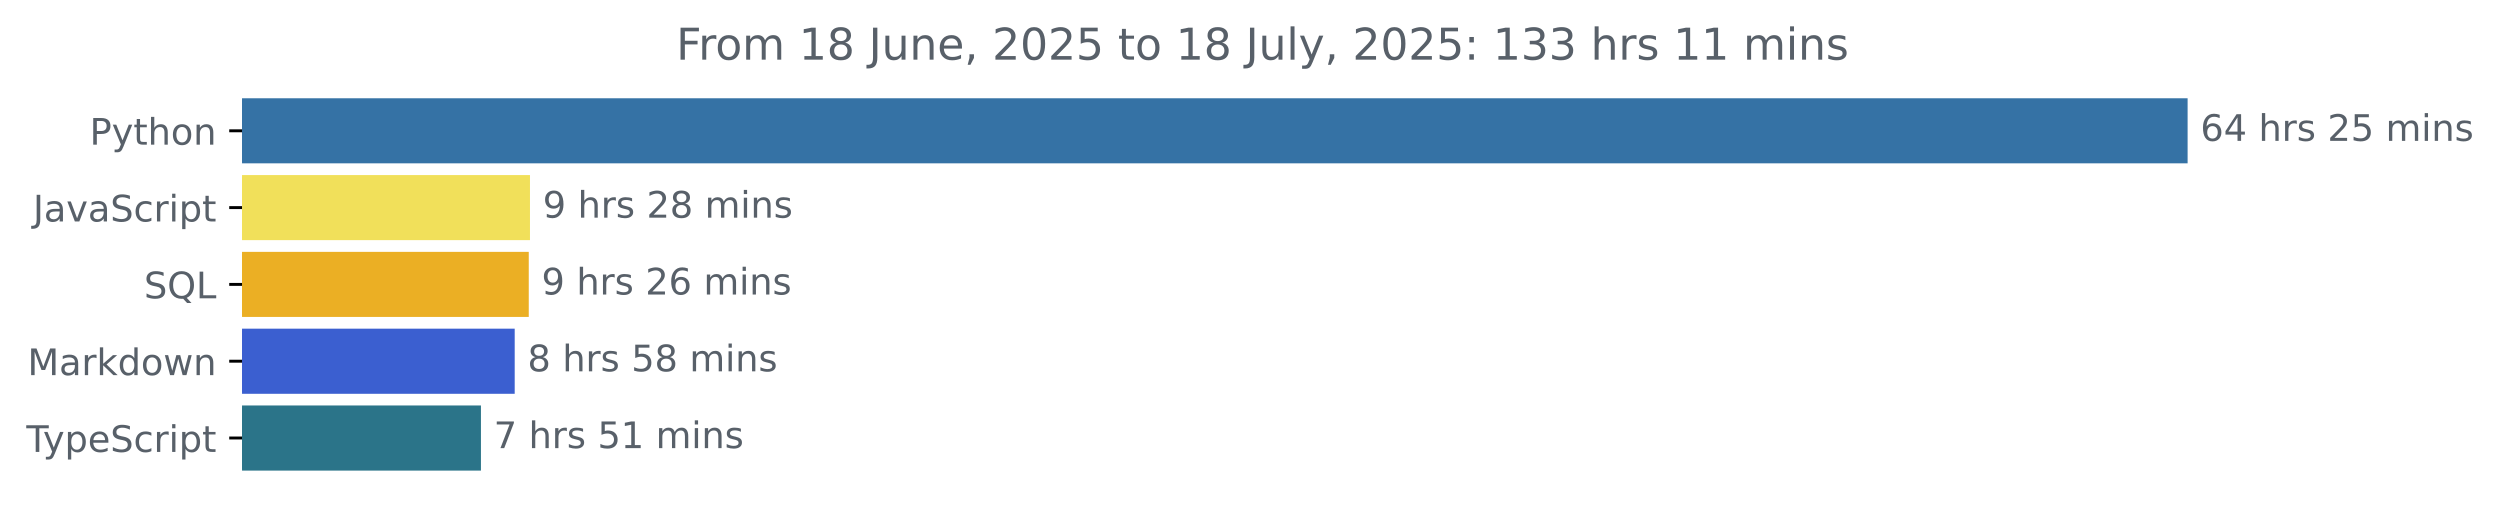
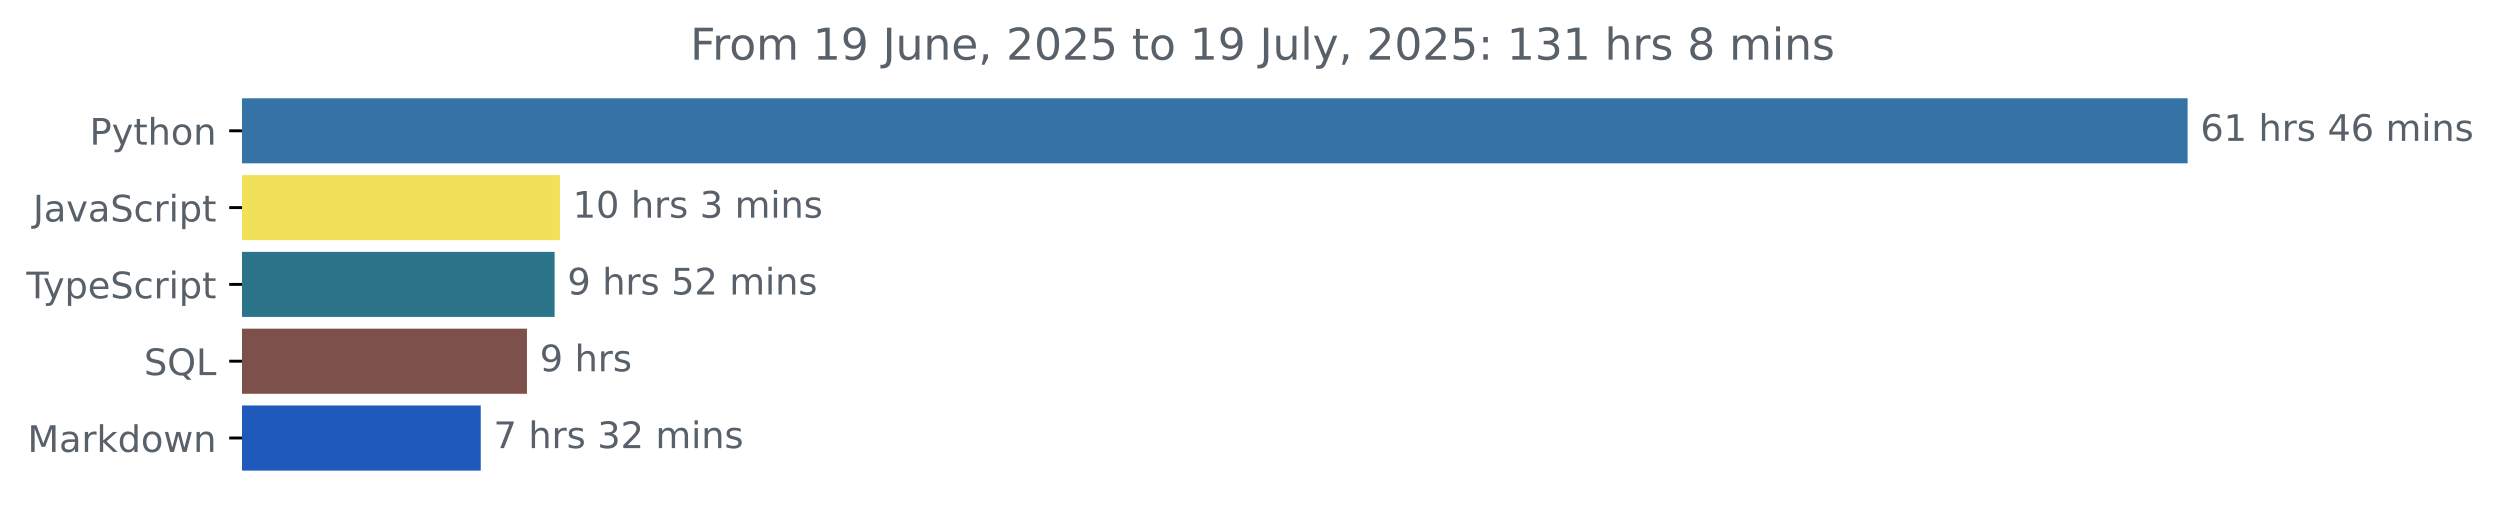
<svg xmlns="http://www.w3.org/2000/svg" xmlns:xlink="http://www.w3.org/1999/xlink" width="683.507pt" height="140.398pt" viewBox="0 0 683.507 140.398" version="1.1">
  <defs>
    <style type="text/css">*{stroke-linejoin: round; stroke-linecap: butt}</style>
  </defs>
  <g id="figure_1">
    <g id="patch_1">
      <path d="M -0 140.398  L 683.507 140.398  L 683.507 0  L -0 0  L -0 140.398  z " style="fill: none" />
    </g>
    <g id="axes_1">
      <g id="patch_2">
-         <path d="M 66.17 27.358  L 597.599 27.358  L 597.599 44.158  L 66.17 44.158  z " clip-path="url(#p6c3eb0f3ae)" style="fill: #3572a5; stroke: #3572a5; stroke-linejoin: miter" />
+         <path d="M 66.17 27.358  L 597.599 27.358  L 597.599 44.158  L 66.17 44.158  z " clip-path="url(#p358eca9484)" style="fill: #3572a5; stroke: #3572a5; stroke-linejoin: miter" />
      </g>
      <g id="patch_3">
-         <path d="M 66.17 48.358  L 144.396 48.358  L 144.396 65.158  L 66.17 65.158  z " clip-path="url(#p6c3eb0f3ae)" style="fill: #f1e05a; stroke: #f1e05a; stroke-linejoin: miter" />
+         <path d="M 66.17 48.358  L 152.598 48.358  L 152.598 65.158  L 66.17 65.158  z " clip-path="url(#p358eca9484)" style="fill: #f1e05a; stroke: #f1e05a; stroke-linejoin: miter" />
      </g>
      <g id="patch_4">
-         <path d="M 66.17 69.358  L 144.066 69.358  L 144.066 86.158  L 66.17 86.158  z " clip-path="url(#p6c3eb0f3ae)" style="fill: #ebaf24; stroke: #ebaf24; stroke-linejoin: miter" />
+         <path d="M 66.17 69.358  L 151.131 69.358  L 151.131 86.158  L 66.17 86.158  z " clip-path="url(#p358eca9484)" style="fill: #2b7489; stroke: #2b7489; stroke-linejoin: miter" />
      </g>
      <g id="patch_5">
-         <path d="M 66.17 90.358  L 140.221 90.358  L 140.221 107.158  L 66.17 107.158  z " clip-path="url(#p6c3eb0f3ae)" style="fill: #3b5fd0; stroke: #3b5fd0; stroke-linejoin: miter" />
+         <path d="M 66.17 90.358  L 143.572 90.358  L 143.572 107.158  L 66.17 107.158  z " clip-path="url(#p358eca9484)" style="fill: #7e504b; stroke: #7e504b; stroke-linejoin: miter" />
      </g>
      <g id="patch_6">
-         <path d="M 66.17 111.358  L 130.992 111.358  L 130.992 128.158  L 66.17 128.158  z " clip-path="url(#p6c3eb0f3ae)" style="fill: #2b7489; stroke: #2b7489; stroke-linejoin: miter" />
+         <path d="M 66.17 111.358  L 130.935 111.358  L 130.935 128.158  L 66.17 128.158  z " clip-path="url(#p358eca9484)" style="fill: #1e59bb; stroke: #1e59bb; stroke-linejoin: miter" />
      </g>
      <g id="matplotlib.axis_1" />
      <g id="matplotlib.axis_2">
        <g id="ytick_1">
          <g id="line2d_1">
            <defs>
-               <path id="mc2d91de0fe" d="M 0 0  L -3.5 0  " style="stroke: #000000; stroke-width: 0.8" />
+               <path id="md7e60998ee" d="M 0 0  L -3.5 0  " style="stroke: #000000; stroke-width: 0.8" />
            </defs>
            <g>
-               <use xlink:href="#mc2d91de0fe" x="66.17" y="35.758" style="stroke: #000000; stroke-width: 0.8" />
+               <use xlink:href="#md7e60998ee" x="66.17" y="35.758" style="stroke: #000000; stroke-width: 0.8" />
            </g>
          </g>
          <g id="text_1">
            <g style="fill: #586069" transform="translate(24.50781 39.55734) scale(0.1 -0.1)">
              <defs>
                <path id="DejaVuSans-50" d="M 1259 4147  L 1259 2394  L 2053 2394  Q 2494 2394 2734 2622  Q 2975 2850 2975 3272  Q 2975 3691 2734 3919  Q 2494 4147 2053 4147  L 1259 4147  z M 628 4666  L 2053 4666  Q 2838 4666 3239 4311  Q 3641 3956 3641 3272  Q 3641 2581 3239 2228  Q 2838 1875 2053 1875  L 1259 1875  L 1259 0  L 628 0  L 628 4666  z " transform="scale(0.015625)" />
                <path id="DejaVuSans-79" d="M 2059 -325  Q 1816 -950 1584 -1140  Q 1353 -1331 966 -1331  L 506 -1331  L 506 -850  L 844 -850  Q 1081 -850 1212 -737  Q 1344 -625 1503 -206  L 1606 56  L 191 3500  L 800 3500  L 1894 763  L 2988 3500  L 3597 3500  L 2059 -325  z " transform="scale(0.015625)" />
                <path id="DejaVuSans-74" d="M 1172 4494  L 1172 3500  L 2356 3500  L 2356 3053  L 1172 3053  L 1172 1153  Q 1172 725 1289 603  Q 1406 481 1766 481  L 2356 481  L 2356 0  L 1766 0  Q 1100 0 847 248  Q 594 497 594 1153  L 594 3053  L 172 3053  L 172 3500  L 594 3500  L 594 4494  L 1172 4494  z " transform="scale(0.015625)" />
                <path id="DejaVuSans-68" d="M 3513 2113  L 3513 0  L 2938 0  L 2938 2094  Q 2938 2591 2744 2837  Q 2550 3084 2163 3084  Q 1697 3084 1428 2787  Q 1159 2491 1159 1978  L 1159 0  L 581 0  L 581 4863  L 1159 4863  L 1159 2956  Q 1366 3272 1645 3428  Q 1925 3584 2291 3584  Q 2894 3584 3203 3211  Q 3513 2838 3513 2113  z " transform="scale(0.015625)" />
                <path id="DejaVuSans-6f" d="M 1959 3097  Q 1497 3097 1228 2736  Q 959 2375 959 1747  Q 959 1119 1226 758  Q 1494 397 1959 397  Q 2419 397 2687 759  Q 2956 1122 2956 1747  Q 2956 2369 2687 2733  Q 2419 3097 1959 3097  z M 1959 3584  Q 2709 3584 3137 3096  Q 3566 2609 3566 1747  Q 3566 888 3137 398  Q 2709 -91 1959 -91  Q 1206 -91 779 398  Q 353 888 353 1747  Q 353 2609 779 3096  Q 1206 3584 1959 3584  z " transform="scale(0.015625)" />
                <path id="DejaVuSans-6e" d="M 3513 2113  L 3513 0  L 2938 0  L 2938 2094  Q 2938 2591 2744 2837  Q 2550 3084 2163 3084  Q 1697 3084 1428 2787  Q 1159 2491 1159 1978  L 1159 0  L 581 0  L 581 3500  L 1159 3500  L 1159 2956  Q 1366 3272 1645 3428  Q 1925 3584 2291 3584  Q 2894 3584 3203 3211  Q 3513 2838 3513 2113  z " transform="scale(0.015625)" />
              </defs>
              <use xlink:href="#DejaVuSans-50" />
              <use xlink:href="#DejaVuSans-79" x="60.303" />
              <use xlink:href="#DejaVuSans-74" x="119.482" />
              <use xlink:href="#DejaVuSans-68" x="158.691" />
              <use xlink:href="#DejaVuSans-6f" x="222.07" />
              <use xlink:href="#DejaVuSans-6e" x="283.252" />
            </g>
          </g>
        </g>
        <g id="ytick_2">
          <g id="line2d_2">
            <g>
-               <use xlink:href="#mc2d91de0fe" x="66.17" y="56.758" style="stroke: #000000; stroke-width: 0.8" />
+               <use xlink:href="#md7e60998ee" x="66.17" y="56.758" style="stroke: #000000; stroke-width: 0.8" />
            </g>
          </g>
          <g id="text_2">
            <g style="fill: #586069" transform="translate(9.040625 60.55734) scale(0.1 -0.1)">
              <defs>
                <path id="DejaVuSans-4a" d="M 628 4666  L 1259 4666  L 1259 325  Q 1259 -519 939 -900  Q 619 -1281 -91 -1281  L -331 -1281  L -331 -750  L -134 -750  Q 284 -750 456 -515  Q 628 -281 628 325  L 628 4666  z " transform="scale(0.015625)" />
                <path id="DejaVuSans-61" d="M 2194 1759  Q 1497 1759 1228 1600  Q 959 1441 959 1056  Q 959 750 1161 570  Q 1363 391 1709 391  Q 2188 391 2477 730  Q 2766 1069 2766 1631  L 2766 1759  L 2194 1759  z M 3341 1997  L 3341 0  L 2766 0  L 2766 531  Q 2569 213 2275 61  Q 1981 -91 1556 -91  Q 1019 -91 701 211  Q 384 513 384 1019  Q 384 1609 779 1909  Q 1175 2209 1959 2209  L 2766 2209  L 2766 2266  Q 2766 2663 2505 2880  Q 2244 3097 1772 3097  Q 1472 3097 1187 3025  Q 903 2953 641 2809  L 641 3341  Q 956 3463 1253 3523  Q 1550 3584 1831 3584  Q 2591 3584 2966 3190  Q 3341 2797 3341 1997  z " transform="scale(0.015625)" />
                <path id="DejaVuSans-76" d="M 191 3500  L 800 3500  L 1894 563  L 2988 3500  L 3597 3500  L 2284 0  L 1503 0  L 191 3500  z " transform="scale(0.015625)" />
                <path id="DejaVuSans-53" d="M 3425 4513  L 3425 3897  Q 3066 4069 2747 4153  Q 2428 4238 2131 4238  Q 1616 4238 1336 4038  Q 1056 3838 1056 3469  Q 1056 3159 1242 3001  Q 1428 2844 1947 2747  L 2328 2669  Q 3034 2534 3370 2195  Q 3706 1856 3706 1288  Q 3706 609 3251 259  Q 2797 -91 1919 -91  Q 1588 -91 1214 -16  Q 841 59 441 206  L 441 856  Q 825 641 1194 531  Q 1563 422 1919 422  Q 2459 422 2753 634  Q 3047 847 3047 1241  Q 3047 1584 2836 1778  Q 2625 1972 2144 2069  L 1759 2144  Q 1053 2284 737 2584  Q 422 2884 422 3419  Q 422 4038 858 4394  Q 1294 4750 2059 4750  Q 2388 4750 2728 4690  Q 3069 4631 3425 4513  z " transform="scale(0.015625)" />
                <path id="DejaVuSans-63" d="M 3122 3366  L 3122 2828  Q 2878 2963 2633 3030  Q 2388 3097 2138 3097  Q 1578 3097 1268 2742  Q 959 2388 959 1747  Q 959 1106 1268 751  Q 1578 397 2138 397  Q 2388 397 2633 464  Q 2878 531 3122 666  L 3122 134  Q 2881 22 2623 -34  Q 2366 -91 2075 -91  Q 1284 -91 818 406  Q 353 903 353 1747  Q 353 2603 823 3093  Q 1294 3584 2113 3584  Q 2378 3584 2631 3529  Q 2884 3475 3122 3366  z " transform="scale(0.015625)" />
                <path id="DejaVuSans-72" d="M 2631 2963  Q 2534 3019 2420 3045  Q 2306 3072 2169 3072  Q 1681 3072 1420 2755  Q 1159 2438 1159 1844  L 1159 0  L 581 0  L 581 3500  L 1159 3500  L 1159 2956  Q 1341 3275 1631 3429  Q 1922 3584 2338 3584  Q 2397 3584 2469 3576  Q 2541 3569 2628 3553  L 2631 2963  z " transform="scale(0.015625)" />
                <path id="DejaVuSans-69" d="M 603 3500  L 1178 3500  L 1178 0  L 603 0  L 603 3500  z M 603 4863  L 1178 4863  L 1178 4134  L 603 4134  L 603 4863  z " transform="scale(0.015625)" />
                <path id="DejaVuSans-70" d="M 1159 525  L 1159 -1331  L 581 -1331  L 581 3500  L 1159 3500  L 1159 2969  Q 1341 3281 1617 3432  Q 1894 3584 2278 3584  Q 2916 3584 3314 3078  Q 3713 2572 3713 1747  Q 3713 922 3314 415  Q 2916 -91 2278 -91  Q 1894 -91 1617 61  Q 1341 213 1159 525  z M 3116 1747  Q 3116 2381 2855 2742  Q 2594 3103 2138 3103  Q 1681 3103 1420 2742  Q 1159 2381 1159 1747  Q 1159 1113 1420 752  Q 1681 391 2138 391  Q 2594 391 2855 752  Q 3116 1113 3116 1747  z " transform="scale(0.015625)" />
              </defs>
              <use xlink:href="#DejaVuSans-4a" />
              <use xlink:href="#DejaVuSans-61" x="29.492" />
              <use xlink:href="#DejaVuSans-76" x="90.771" />
              <use xlink:href="#DejaVuSans-61" x="149.951" />
              <use xlink:href="#DejaVuSans-53" x="211.23" />
              <use xlink:href="#DejaVuSans-63" x="274.707" />
              <use xlink:href="#DejaVuSans-72" x="329.688" />
              <use xlink:href="#DejaVuSans-69" x="370.801" />
              <use xlink:href="#DejaVuSans-70" x="398.584" />
              <use xlink:href="#DejaVuSans-74" x="462.061" />
            </g>
          </g>
        </g>
        <g id="ytick_3">
          <g id="line2d_3">
            <g>
-               <use xlink:href="#mc2d91de0fe" x="66.17" y="77.758" style="stroke: #000000; stroke-width: 0.8" />
+               <use xlink:href="#md7e60998ee" x="66.17" y="77.758" style="stroke: #000000; stroke-width: 0.8" />
            </g>
          </g>
          <g id="text_3">
-             <g style="fill: #586069" transform="translate(39.37812 81.55734) scale(0.1 -0.1)">
-               <defs>
-                 <path id="DejaVuSans-51" d="M 2522 4238  Q 1834 4238 1429 3725  Q 1025 3213 1025 2328  Q 1025 1447 1429 934  Q 1834 422 2522 422  Q 3209 422 3611 934  Q 4013 1447 4013 2328  Q 4013 3213 3611 3725  Q 3209 4238 2522 4238  z M 3406 84  L 4238 -825  L 3475 -825  L 2784 -78  Q 2681 -84 2626 -87  Q 2572 -91 2522 -91  Q 1538 -91 948 567  Q 359 1225 359 2328  Q 359 3434 948 4092  Q 1538 4750 2522 4750  Q 3503 4750 4090 4092  Q 4678 3434 4678 2328  Q 4678 1516 4351 937  Q 4025 359 3406 84  z " transform="scale(0.015625)" />
-                 <path id="DejaVuSans-4c" d="M 628 4666  L 1259 4666  L 1259 531  L 3531 531  L 3531 0  L 628 0  L 628 4666  z " transform="scale(0.015625)" />
-               </defs>
-               <use xlink:href="#DejaVuSans-53" />
-               <use xlink:href="#DejaVuSans-51" x="63.477" />
-               <use xlink:href="#DejaVuSans-4c" x="142.188" />
-             </g>
-           </g>
-         </g>
-         <g id="ytick_4">
-           <g id="line2d_4">
-             <g>
-               <use xlink:href="#mc2d91de0fe" x="66.17" y="98.758" style="stroke: #000000; stroke-width: 0.8" />
-             </g>
-           </g>
-           <g id="text_4">
-             <g style="fill: #586069" transform="translate(7.529688 102.5573) scale(0.1 -0.1)">
-               <defs>
-                 <path id="DejaVuSans-4d" d="M 628 4666  L 1569 4666  L 2759 1491  L 3956 4666  L 4897 4666  L 4897 0  L 4281 0  L 4281 4097  L 3078 897  L 2444 897  L 1241 4097  L 1241 0  L 628 0  L 628 4666  z " transform="scale(0.015625)" />
-                 <path id="DejaVuSans-6b" d="M 581 4863  L 1159 4863  L 1159 1991  L 2875 3500  L 3609 3500  L 1753 1863  L 3688 0  L 2938 0  L 1159 1709  L 1159 0  L 581 0  L 581 4863  z " transform="scale(0.015625)" />
-                 <path id="DejaVuSans-64" d="M 2906 2969  L 2906 4863  L 3481 4863  L 3481 0  L 2906 0  L 2906 525  Q 2725 213 2448 61  Q 2172 -91 1784 -91  Q 1150 -91 751 415  Q 353 922 353 1747  Q 353 2572 751 3078  Q 1150 3584 1784 3584  Q 2172 3584 2448 3432  Q 2725 3281 2906 2969  z M 947 1747  Q 947 1113 1208 752  Q 1469 391 1925 391  Q 2381 391 2643 752  Q 2906 1113 2906 1747  Q 2906 2381 2643 2742  Q 2381 3103 1925 3103  Q 1469 3103 1208 2742  Q 947 2381 947 1747  z " transform="scale(0.015625)" />
-                 <path id="DejaVuSans-77" d="M 269 3500  L 844 3500  L 1563 769  L 2278 3500  L 2956 3500  L 3675 769  L 4391 3500  L 4966 3500  L 4050 0  L 3372 0  L 2619 2869  L 1863 0  L 1184 0  L 269 3500  z " transform="scale(0.015625)" />
-               </defs>
-               <use xlink:href="#DejaVuSans-4d" />
-               <use xlink:href="#DejaVuSans-61" x="86.279" />
-               <use xlink:href="#DejaVuSans-72" x="147.559" />
-               <use xlink:href="#DejaVuSans-6b" x="188.672" />
-               <use xlink:href="#DejaVuSans-64" x="246.582" />
-               <use xlink:href="#DejaVuSans-6f" x="310.059" />
-               <use xlink:href="#DejaVuSans-77" x="371.24" />
-               <use xlink:href="#DejaVuSans-6e" x="453.027" />
-             </g>
-           </g>
-         </g>
-         <g id="ytick_5">
-           <g id="line2d_5">
-             <g>
-               <use xlink:href="#mc2d91de0fe" x="66.17" y="119.758" style="stroke: #000000; stroke-width: 0.8" />
-             </g>
-           </g>
-           <g id="text_5">
-             <g style="fill: #586069" transform="translate(7.2 123.5573) scale(0.1 -0.1)">
+             <g style="fill: #586069" transform="translate(7.2 81.55734) scale(0.1 -0.1)">
              <defs>
                <path id="DejaVuSans-54" d="M -19 4666  L 3928 4666  L 3928 4134  L 2272 4134  L 2272 0  L 1638 0  L 1638 4134  L -19 4134  L -19 4666  z " transform="scale(0.015625)" />
                <path id="DejaVuSans-65" d="M 3597 1894  L 3597 1613  L 953 1613  Q 991 1019 1311 708  Q 1631 397 2203 397  Q 2534 397 2845 478  Q 3156 559 3463 722  L 3463 178  Q 3153 47 2828 -22  Q 2503 -91 2169 -91  Q 1331 -91 842 396  Q 353 884 353 1716  Q 353 2575 817 3079  Q 1281 3584 2069 3584  Q 2775 3584 3186 3129  Q 3597 2675 3597 1894  z M 3022 2063  Q 3016 2534 2758 2815  Q 2500 3097 2075 3097  Q 1594 3097 1305 2825  Q 1016 2553 972 2059  L 3022 2063  z " transform="scale(0.015625)" />
              </defs>
              <use xlink:href="#DejaVuSans-54" />
              <use xlink:href="#DejaVuSans-79" x="45.459" />
              <use xlink:href="#DejaVuSans-70" x="104.639" />
              <use xlink:href="#DejaVuSans-65" x="168.115" />
              <use xlink:href="#DejaVuSans-53" x="229.639" />
              <use xlink:href="#DejaVuSans-63" x="293.115" />
              <use xlink:href="#DejaVuSans-72" x="348.096" />
              <use xlink:href="#DejaVuSans-69" x="389.209" />
              <use xlink:href="#DejaVuSans-70" x="416.992" />
              <use xlink:href="#DejaVuSans-74" x="480.469" />
            </g>
          </g>
        </g>
+         <g id="ytick_4">
+           <g id="line2d_4">
+             <g>
+               <use xlink:href="#md7e60998ee" x="66.17" y="98.758" style="stroke: #000000; stroke-width: 0.8" />
+             </g>
+           </g>
+           <g id="text_4">
+             <g style="fill: #586069" transform="translate(39.37812 102.5573) scale(0.1 -0.1)">
+               <defs>
+                 <path id="DejaVuSans-51" d="M 2522 4238  Q 1834 4238 1429 3725  Q 1025 3213 1025 2328  Q 1025 1447 1429 934  Q 1834 422 2522 422  Q 3209 422 3611 934  Q 4013 1447 4013 2328  Q 4013 3213 3611 3725  Q 3209 4238 2522 4238  z M 3406 84  L 4238 -825  L 3475 -825  L 2784 -78  Q 2681 -84 2626 -87  Q 2572 -91 2522 -91  Q 1538 -91 948 567  Q 359 1225 359 2328  Q 359 3434 948 4092  Q 1538 4750 2522 4750  Q 3503 4750 4090 4092  Q 4678 3434 4678 2328  Q 4678 1516 4351 937  Q 4025 359 3406 84  z " transform="scale(0.015625)" />
+                 <path id="DejaVuSans-4c" d="M 628 4666  L 1259 4666  L 1259 531  L 3531 531  L 3531 0  L 628 0  L 628 4666  z " transform="scale(0.015625)" />
+               </defs>
+               <use xlink:href="#DejaVuSans-53" />
+               <use xlink:href="#DejaVuSans-51" x="63.477" />
+               <use xlink:href="#DejaVuSans-4c" x="142.188" />
+             </g>
+           </g>
+         </g>
+         <g id="ytick_5">
+           <g id="line2d_5">
+             <g>
+               <use xlink:href="#md7e60998ee" x="66.17" y="119.758" style="stroke: #000000; stroke-width: 0.8" />
+             </g>
+           </g>
+           <g id="text_5">
+             <g style="fill: #586069" transform="translate(7.529688 123.5573) scale(0.1 -0.1)">
+               <defs>
+                 <path id="DejaVuSans-4d" d="M 628 4666  L 1569 4666  L 2759 1491  L 3956 4666  L 4897 4666  L 4897 0  L 4281 0  L 4281 4097  L 3078 897  L 2444 897  L 1241 4097  L 1241 0  L 628 0  L 628 4666  z " transform="scale(0.015625)" />
+                 <path id="DejaVuSans-6b" d="M 581 4863  L 1159 4863  L 1159 1991  L 2875 3500  L 3609 3500  L 1753 1863  L 3688 0  L 2938 0  L 1159 1709  L 1159 0  L 581 0  L 581 4863  z " transform="scale(0.015625)" />
+                 <path id="DejaVuSans-64" d="M 2906 2969  L 2906 4863  L 3481 4863  L 3481 0  L 2906 0  L 2906 525  Q 2725 213 2448 61  Q 2172 -91 1784 -91  Q 1150 -91 751 415  Q 353 922 353 1747  Q 353 2572 751 3078  Q 1150 3584 1784 3584  Q 2172 3584 2448 3432  Q 2725 3281 2906 2969  z M 947 1747  Q 947 1113 1208 752  Q 1469 391 1925 391  Q 2381 391 2643 752  Q 2906 1113 2906 1747  Q 2906 2381 2643 2742  Q 2381 3103 1925 3103  Q 1469 3103 1208 2742  Q 947 2381 947 1747  z " transform="scale(0.015625)" />
+                 <path id="DejaVuSans-77" d="M 269 3500  L 844 3500  L 1563 769  L 2278 3500  L 2956 3500  L 3675 769  L 4391 3500  L 4966 3500  L 4050 0  L 3372 0  L 2619 2869  L 1863 0  L 1184 0  L 269 3500  z " transform="scale(0.015625)" />
+               </defs>
+               <use xlink:href="#DejaVuSans-4d" />
+               <use xlink:href="#DejaVuSans-61" x="86.279" />
+               <use xlink:href="#DejaVuSans-72" x="147.559" />
+               <use xlink:href="#DejaVuSans-6b" x="188.672" />
+               <use xlink:href="#DejaVuSans-64" x="246.582" />
+               <use xlink:href="#DejaVuSans-6f" x="310.059" />
+               <use xlink:href="#DejaVuSans-77" x="371.24" />
+               <use xlink:href="#DejaVuSans-6e" x="453.027" />
+             </g>
+           </g>
+         </g>
      </g>
      <g id="text_6">
        <g style="fill: #586069" transform="translate(601.5989 38.5175) scale(0.1 -0.1)">
          <defs>
            <path id="DejaVuSans-36" d="M 2113 2584  Q 1688 2584 1439 2293  Q 1191 2003 1191 1497  Q 1191 994 1439 701  Q 1688 409 2113 409  Q 2538 409 2786 701  Q 3034 994 3034 1497  Q 3034 2003 2786 2293  Q 2538 2584 2113 2584  z M 3366 4563  L 3366 3988  Q 3128 4100 2886 4159  Q 2644 4219 2406 4219  Q 1781 4219 1451 3797  Q 1122 3375 1075 2522  Q 1259 2794 1537 2939  Q 1816 3084 2150 3084  Q 2853 3084 3261 2657  Q 3669 2231 3669 1497  Q 3669 778 3244 343  Q 2819 -91 2113 -91  Q 1303 -91 875 529  Q 447 1150 447 2328  Q 447 3434 972 4092  Q 1497 4750 2381 4750  Q 2619 4750 2861 4703  Q 3103 4656 3366 4563  z " transform="scale(0.015625)" />
-             <path id="DejaVuSans-34" d="M 2419 4116  L 825 1625  L 2419 1625  L 2419 4116  z M 2253 4666  L 3047 4666  L 3047 1625  L 3713 1625  L 3713 1100  L 3047 1100  L 3047 0  L 2419 0  L 2419 1100  L 313 1100  L 313 1709  L 2253 4666  z " transform="scale(0.015625)" />
+             <path id="DejaVuSans-31" d="M 794 531  L 1825 531  L 1825 4091  L 703 3866  L 703 4441  L 1819 4666  L 2450 4666  L 2450 531  L 3481 531  L 3481 0  L 794 0  L 794 531  z " transform="scale(0.015625)" />
            <path id="DejaVuSans-20" transform="scale(0.015625)" />
            <path id="DejaVuSans-73" d="M 2834 3397  L 2834 2853  Q 2591 2978 2328 3040  Q 2066 3103 1784 3103  Q 1356 3103 1142 2972  Q 928 2841 928 2578  Q 928 2378 1081 2264  Q 1234 2150 1697 2047  L 1894 2003  Q 2506 1872 2764 1633  Q 3022 1394 3022 966  Q 3022 478 2636 193  Q 2250 -91 1575 -91  Q 1294 -91 989 -36  Q 684 19 347 128  L 347 722  Q 666 556 975 473  Q 1284 391 1588 391  Q 1994 391 2212 530  Q 2431 669 2431 922  Q 2431 1156 2273 1281  Q 2116 1406 1581 1522  L 1381 1569  Q 847 1681 609 1914  Q 372 2147 372 2553  Q 372 3047 722 3315  Q 1072 3584 1716 3584  Q 2034 3584 2315 3537  Q 2597 3491 2834 3397  z " transform="scale(0.015625)" />
-             <path id="DejaVuSans-32" d="M 1228 531  L 3431 531  L 3431 0  L 469 0  L 469 531  Q 828 903 1448 1529  Q 2069 2156 2228 2338  Q 2531 2678 2651 2914  Q 2772 3150 2772 3378  Q 2772 3750 2511 3984  Q 2250 4219 1831 4219  Q 1534 4219 1204 4116  Q 875 4013 500 3803  L 500 4441  Q 881 4594 1212 4672  Q 1544 4750 1819 4750  Q 2544 4750 2975 4387  Q 3406 4025 3406 3419  Q 3406 3131 3298 2873  Q 3191 2616 2906 2266  Q 2828 2175 2409 1742  Q 1991 1309 1228 531  z " transform="scale(0.015625)" />
-             <path id="DejaVuSans-35" d="M 691 4666  L 3169 4666  L 3169 4134  L 1269 4134  L 1269 2991  Q 1406 3038 1543 3061  Q 1681 3084 1819 3084  Q 2600 3084 3056 2656  Q 3513 2228 3513 1497  Q 3513 744 3044 326  Q 2575 -91 1722 -91  Q 1428 -91 1123 -41  Q 819 9 494 109  L 494 744  Q 775 591 1075 516  Q 1375 441 1709 441  Q 2250 441 2565 725  Q 2881 1009 2881 1497  Q 2881 1984 2565 2268  Q 2250 2553 1709 2553  Q 1456 2553 1204 2497  Q 953 2441 691 2322  L 691 4666  z " transform="scale(0.015625)" />
+             <path id="DejaVuSans-34" d="M 2419 4116  L 825 1625  L 2419 1625  L 2419 4116  z M 2253 4666  L 3047 4666  L 3047 1625  L 3713 1625  L 3713 1100  L 3047 1100  L 3047 0  L 2419 0  L 2419 1100  L 313 1100  L 313 1709  L 2253 4666  z " transform="scale(0.015625)" />
            <path id="DejaVuSans-6d" d="M 3328 2828  Q 3544 3216 3844 3400  Q 4144 3584 4550 3584  Q 5097 3584 5394 3201  Q 5691 2819 5691 2113  L 5691 0  L 5113 0  L 5113 2094  Q 5113 2597 4934 2840  Q 4756 3084 4391 3084  Q 3944 3084 3684 2787  Q 3425 2491 3425 1978  L 3425 0  L 2847 0  L 2847 2094  Q 2847 2600 2669 2842  Q 2491 3084 2119 3084  Q 1678 3084 1418 2786  Q 1159 2488 1159 1978  L 1159 0  L 581 0  L 581 3500  L 1159 3500  L 1159 2956  Q 1356 3278 1631 3431  Q 1906 3584 2284 3584  Q 2666 3584 2933 3390  Q 3200 3197 3328 2828  z " transform="scale(0.015625)" />
          </defs>
          <use xlink:href="#DejaVuSans-36" />
-           <use xlink:href="#DejaVuSans-34" x="63.623" />
+           <use xlink:href="#DejaVuSans-31" x="63.623" />
          <use xlink:href="#DejaVuSans-20" x="127.246" />
          <use xlink:href="#DejaVuSans-68" x="159.033" />
          <use xlink:href="#DejaVuSans-72" x="222.412" />
          <use xlink:href="#DejaVuSans-73" x="263.525" />
          <use xlink:href="#DejaVuSans-20" x="315.625" />
-           <use xlink:href="#DejaVuSans-32" x="347.412" />
-           <use xlink:href="#DejaVuSans-35" x="411.035" />
+           <use xlink:href="#DejaVuSans-34" x="347.412" />
+           <use xlink:href="#DejaVuSans-36" x="411.035" />
          <use xlink:href="#DejaVuSans-20" x="474.658" />
          <use xlink:href="#DejaVuSans-6d" x="506.445" />
          <use xlink:href="#DejaVuSans-69" x="603.857" />
          <use xlink:href="#DejaVuSans-6e" x="631.641" />
          <use xlink:href="#DejaVuSans-73" x="695.02" />
        </g>
      </g>
      <g id="text_7">
-         <g style="fill: #586069" transform="translate(148.3959 59.5175) scale(0.1 -0.1)">
+         <g style="fill: #586069" transform="translate(156.598 59.5175) scale(0.1 -0.1)">
+           <defs>
+             <path id="DejaVuSans-30" d="M 2034 4250  Q 1547 4250 1301 3770  Q 1056 3291 1056 2328  Q 1056 1369 1301 889  Q 1547 409 2034 409  Q 2525 409 2770 889  Q 3016 1369 3016 2328  Q 3016 3291 2770 3770  Q 2525 4250 2034 4250  z M 2034 4750  Q 2819 4750 3233 4129  Q 3647 3509 3647 2328  Q 3647 1150 3233 529  Q 2819 -91 2034 -91  Q 1250 -91 836 529  Q 422 1150 422 2328  Q 422 3509 836 4129  Q 1250 4750 2034 4750  z " transform="scale(0.015625)" />
+             <path id="DejaVuSans-33" d="M 2597 2516  Q 3050 2419 3304 2112  Q 3559 1806 3559 1356  Q 3559 666 3084 287  Q 2609 -91 1734 -91  Q 1441 -91 1130 -33  Q 819 25 488 141  L 488 750  Q 750 597 1062 519  Q 1375 441 1716 441  Q 2309 441 2620 675  Q 2931 909 2931 1356  Q 2931 1769 2642 2001  Q 2353 2234 1838 2234  L 1294 2234  L 1294 2753  L 1863 2753  Q 2328 2753 2575 2939  Q 2822 3125 2822 3475  Q 2822 3834 2567 4026  Q 2313 4219 1838 4219  Q 1578 4219 1281 4162  Q 984 4106 628 3988  L 628 4550  Q 988 4650 1302 4700  Q 1616 4750 1894 4750  Q 2613 4750 3031 4423  Q 3450 4097 3450 3541  Q 3450 3153 3228 2886  Q 3006 2619 2597 2516  z " transform="scale(0.015625)" />
+           </defs>
+           <use xlink:href="#DejaVuSans-31" />
+           <use xlink:href="#DejaVuSans-30" x="63.623" />
+           <use xlink:href="#DejaVuSans-20" x="127.246" />
+           <use xlink:href="#DejaVuSans-68" x="159.033" />
+           <use xlink:href="#DejaVuSans-72" x="222.412" />
+           <use xlink:href="#DejaVuSans-73" x="263.525" />
+           <use xlink:href="#DejaVuSans-20" x="315.625" />
+           <use xlink:href="#DejaVuSans-33" x="347.412" />
+           <use xlink:href="#DejaVuSans-20" x="411.035" />
+           <use xlink:href="#DejaVuSans-6d" x="442.822" />
+           <use xlink:href="#DejaVuSans-69" x="540.234" />
+           <use xlink:href="#DejaVuSans-6e" x="568.018" />
+           <use xlink:href="#DejaVuSans-73" x="631.396" />
+         </g>
+       </g>
+       <g id="text_8">
+         <g style="fill: #586069" transform="translate(155.1312 80.5175) scale(0.1 -0.1)">
          <defs>
            <path id="DejaVuSans-39" d="M 703 97  L 703 672  Q 941 559 1184 500  Q 1428 441 1663 441  Q 2288 441 2617 861  Q 2947 1281 2994 2138  Q 2813 1869 2534 1725  Q 2256 1581 1919 1581  Q 1219 1581 811 2004  Q 403 2428 403 3163  Q 403 3881 828 4315  Q 1253 4750 1959 4750  Q 2769 4750 3195 4129  Q 3622 3509 3622 2328  Q 3622 1225 3098 567  Q 2575 -91 1691 -91  Q 1453 -91 1209 -44  Q 966 3 703 97  z M 1959 2075  Q 2384 2075 2632 2365  Q 2881 2656 2881 3163  Q 2881 3666 2632 3958  Q 2384 4250 1959 4250  Q 1534 4250 1286 3958  Q 1038 3666 1038 3163  Q 1038 2656 1286 2365  Q 1534 2075 1959 2075  z " transform="scale(0.015625)" />
-             <path id="DejaVuSans-38" d="M 2034 2216  Q 1584 2216 1326 1975  Q 1069 1734 1069 1313  Q 1069 891 1326 650  Q 1584 409 2034 409  Q 2484 409 2743 651  Q 3003 894 3003 1313  Q 3003 1734 2745 1975  Q 2488 2216 2034 2216  z M 1403 2484  Q 997 2584 770 2862  Q 544 3141 544 3541  Q 544 4100 942 4425  Q 1341 4750 2034 4750  Q 2731 4750 3128 4425  Q 3525 4100 3525 3541  Q 3525 3141 3298 2862  Q 3072 2584 2669 2484  Q 3125 2378 3379 2068  Q 3634 1759 3634 1313  Q 3634 634 3220 271  Q 2806 -91 2034 -91  Q 1263 -91 848 271  Q 434 634 434 1313  Q 434 1759 690 2068  Q 947 2378 1403 2484  z M 1172 3481  Q 1172 3119 1398 2916  Q 1625 2713 2034 2713  Q 2441 2713 2670 2916  Q 2900 3119 2900 3481  Q 2900 3844 2670 4047  Q 2441 4250 2034 4250  Q 1625 4250 1398 4047  Q 1172 3844 1172 3481  z " transform="scale(0.015625)" />
+             <path id="DejaVuSans-35" d="M 691 4666  L 3169 4666  L 3169 4134  L 1269 4134  L 1269 2991  Q 1406 3038 1543 3061  Q 1681 3084 1819 3084  Q 2600 3084 3056 2656  Q 3513 2228 3513 1497  Q 3513 744 3044 326  Q 2575 -91 1722 -91  Q 1428 -91 1123 -41  Q 819 9 494 109  L 494 744  Q 775 591 1075 516  Q 1375 441 1709 441  Q 2250 441 2565 725  Q 2881 1009 2881 1497  Q 2881 1984 2565 2268  Q 2250 2553 1709 2553  Q 1456 2553 1204 2497  Q 953 2441 691 2322  L 691 4666  z " transform="scale(0.015625)" />
+             <path id="DejaVuSans-32" d="M 1228 531  L 3431 531  L 3431 0  L 469 0  L 469 531  Q 828 903 1448 1529  Q 2069 2156 2228 2338  Q 2531 2678 2651 2914  Q 2772 3150 2772 3378  Q 2772 3750 2511 3984  Q 2250 4219 1831 4219  Q 1534 4219 1204 4116  Q 875 4013 500 3803  L 500 4441  Q 881 4594 1212 4672  Q 1544 4750 1819 4750  Q 2544 4750 2975 4387  Q 3406 4025 3406 3419  Q 3406 3131 3298 2873  Q 3191 2616 2906 2266  Q 2828 2175 2409 1742  Q 1991 1309 1228 531  z " transform="scale(0.015625)" />
          </defs>
          <use xlink:href="#DejaVuSans-39" />
          <use xlink:href="#DejaVuSans-20" x="63.623" />
          <use xlink:href="#DejaVuSans-68" x="95.41" />
          <use xlink:href="#DejaVuSans-72" x="158.789" />
          <use xlink:href="#DejaVuSans-73" x="199.902" />
          <use xlink:href="#DejaVuSans-20" x="252.002" />
-           <use xlink:href="#DejaVuSans-32" x="283.789" />
-           <use xlink:href="#DejaVuSans-38" x="347.412" />
+           <use xlink:href="#DejaVuSans-35" x="283.789" />
+           <use xlink:href="#DejaVuSans-32" x="347.412" />
          <use xlink:href="#DejaVuSans-20" x="411.035" />
          <use xlink:href="#DejaVuSans-6d" x="442.822" />
          <use xlink:href="#DejaVuSans-69" x="540.234" />
          <use xlink:href="#DejaVuSans-6e" x="568.018" />
          <use xlink:href="#DejaVuSans-73" x="631.396" />
        </g>
      </g>
-       <g id="text_8">
-         <g style="fill: #586069" transform="translate(148.0663 80.5175) scale(0.1 -0.1)">
+       <g id="text_9">
+         <g style="fill: #586069" transform="translate(147.5716 101.5175) scale(0.1 -0.1)">
          <use xlink:href="#DejaVuSans-39" />
          <use xlink:href="#DejaVuSans-20" x="63.623" />
          <use xlink:href="#DejaVuSans-68" x="95.41" />
          <use xlink:href="#DejaVuSans-72" x="158.789" />
          <use xlink:href="#DejaVuSans-73" x="199.902" />
-           <use xlink:href="#DejaVuSans-20" x="252.002" />
-           <use xlink:href="#DejaVuSans-32" x="283.789" />
-           <use xlink:href="#DejaVuSans-36" x="347.412" />
-           <use xlink:href="#DejaVuSans-20" x="411.035" />
-           <use xlink:href="#DejaVuSans-6d" x="442.822" />
-           <use xlink:href="#DejaVuSans-69" x="540.234" />
-           <use xlink:href="#DejaVuSans-6e" x="568.018" />
-           <use xlink:href="#DejaVuSans-73" x="631.396" />
-         </g>
-       </g>
-       <g id="text_9">
-         <g style="fill: #586069" transform="translate(144.2209 101.5175) scale(0.1 -0.1)">
-           <use xlink:href="#DejaVuSans-38" />
-           <use xlink:href="#DejaVuSans-20" x="63.623" />
-           <use xlink:href="#DejaVuSans-68" x="95.41" />
-           <use xlink:href="#DejaVuSans-72" x="158.789" />
-           <use xlink:href="#DejaVuSans-73" x="199.902" />
-           <use xlink:href="#DejaVuSans-20" x="252.002" />
-           <use xlink:href="#DejaVuSans-35" x="283.789" />
-           <use xlink:href="#DejaVuSans-38" x="347.412" />
-           <use xlink:href="#DejaVuSans-20" x="411.035" />
-           <use xlink:href="#DejaVuSans-6d" x="442.822" />
-           <use xlink:href="#DejaVuSans-69" x="540.234" />
-           <use xlink:href="#DejaVuSans-6e" x="568.018" />
-           <use xlink:href="#DejaVuSans-73" x="631.396" />
        </g>
      </g>
      <g id="text_10">
-         <g style="fill: #586069" transform="translate(134.9921 122.5175) scale(0.1 -0.1)">
+         <g style="fill: #586069" transform="translate(134.9346 122.5175) scale(0.1 -0.1)">
          <defs>
            <path id="DejaVuSans-37" d="M 525 4666  L 3525 4666  L 3525 4397  L 1831 0  L 1172 0  L 2766 4134  L 525 4134  L 525 4666  z " transform="scale(0.015625)" />
-             <path id="DejaVuSans-31" d="M 794 531  L 1825 531  L 1825 4091  L 703 3866  L 703 4441  L 1819 4666  L 2450 4666  L 2450 531  L 3481 531  L 3481 0  L 794 0  L 794 531  z " transform="scale(0.015625)" />
          </defs>
          <use xlink:href="#DejaVuSans-37" />
          <use xlink:href="#DejaVuSans-20" x="63.623" />
          <use xlink:href="#DejaVuSans-68" x="95.41" />
          <use xlink:href="#DejaVuSans-72" x="158.789" />
          <use xlink:href="#DejaVuSans-73" x="199.902" />
          <use xlink:href="#DejaVuSans-20" x="252.002" />
-           <use xlink:href="#DejaVuSans-35" x="283.789" />
-           <use xlink:href="#DejaVuSans-31" x="347.412" />
+           <use xlink:href="#DejaVuSans-33" x="283.789" />
+           <use xlink:href="#DejaVuSans-32" x="347.412" />
          <use xlink:href="#DejaVuSans-20" x="411.035" />
          <use xlink:href="#DejaVuSans-6d" x="442.822" />
          <use xlink:href="#DejaVuSans-69" x="540.234" />
          <use xlink:href="#DejaVuSans-6e" x="568.018" />
          <use xlink:href="#DejaVuSans-73" x="631.396" />
        </g>
      </g>
      <g id="text_11">
-         <g style="fill: #586069" transform="translate(184.8841 16.31812) scale(0.12 -0.12)">
+         <g style="fill: #586069" transform="translate(188.7016 16.31812) scale(0.12 -0.12)">
          <defs>
            <path id="DejaVuSans-46" d="M 628 4666  L 3309 4666  L 3309 4134  L 1259 4134  L 1259 2759  L 3109 2759  L 3109 2228  L 1259 2228  L 1259 0  L 628 0  L 628 4666  z " transform="scale(0.015625)" />
            <path id="DejaVuSans-75" d="M 544 1381  L 544 3500  L 1119 3500  L 1119 1403  Q 1119 906 1312 657  Q 1506 409 1894 409  Q 2359 409 2629 706  Q 2900 1003 2900 1516  L 2900 3500  L 3475 3500  L 3475 0  L 2900 0  L 2900 538  Q 2691 219 2414 64  Q 2138 -91 1772 -91  Q 1169 -91 856 284  Q 544 659 544 1381  z M 1991 3584  L 1991 3584  z " transform="scale(0.015625)" />
            <path id="DejaVuSans-2c" d="M 750 794  L 1409 794  L 1409 256  L 897 -744  L 494 -744  L 750 256  L 750 794  z " transform="scale(0.015625)" />
-             <path id="DejaVuSans-30" d="M 2034 4250  Q 1547 4250 1301 3770  Q 1056 3291 1056 2328  Q 1056 1369 1301 889  Q 1547 409 2034 409  Q 2525 409 2770 889  Q 3016 1369 3016 2328  Q 3016 3291 2770 3770  Q 2525 4250 2034 4250  z M 2034 4750  Q 2819 4750 3233 4129  Q 3647 3509 3647 2328  Q 3647 1150 3233 529  Q 2819 -91 2034 -91  Q 1250 -91 836 529  Q 422 1150 422 2328  Q 422 3509 836 4129  Q 1250 4750 2034 4750  z " transform="scale(0.015625)" />
            <path id="DejaVuSans-6c" d="M 603 4863  L 1178 4863  L 1178 0  L 603 0  L 603 4863  z " transform="scale(0.015625)" />
            <path id="DejaVuSans-3a" d="M 750 794  L 1409 794  L 1409 0  L 750 0  L 750 794  z M 750 3309  L 1409 3309  L 1409 2516  L 750 2516  L 750 3309  z " transform="scale(0.015625)" />
-             <path id="DejaVuSans-33" d="M 2597 2516  Q 3050 2419 3304 2112  Q 3559 1806 3559 1356  Q 3559 666 3084 287  Q 2609 -91 1734 -91  Q 1441 -91 1130 -33  Q 819 25 488 141  L 488 750  Q 750 597 1062 519  Q 1375 441 1716 441  Q 2309 441 2620 675  Q 2931 909 2931 1356  Q 2931 1769 2642 2001  Q 2353 2234 1838 2234  L 1294 2234  L 1294 2753  L 1863 2753  Q 2328 2753 2575 2939  Q 2822 3125 2822 3475  Q 2822 3834 2567 4026  Q 2313 4219 1838 4219  Q 1578 4219 1281 4162  Q 984 4106 628 3988  L 628 4550  Q 988 4650 1302 4700  Q 1616 4750 1894 4750  Q 2613 4750 3031 4423  Q 3450 4097 3450 3541  Q 3450 3153 3228 2886  Q 3006 2619 2597 2516  z " transform="scale(0.015625)" />
+             <path id="DejaVuSans-38" d="M 2034 2216  Q 1584 2216 1326 1975  Q 1069 1734 1069 1313  Q 1069 891 1326 650  Q 1584 409 2034 409  Q 2484 409 2743 651  Q 3003 894 3003 1313  Q 3003 1734 2745 1975  Q 2488 2216 2034 2216  z M 1403 2484  Q 997 2584 770 2862  Q 544 3141 544 3541  Q 544 4100 942 4425  Q 1341 4750 2034 4750  Q 2731 4750 3128 4425  Q 3525 4100 3525 3541  Q 3525 3141 3298 2862  Q 3072 2584 2669 2484  Q 3125 2378 3379 2068  Q 3634 1759 3634 1313  Q 3634 634 3220 271  Q 2806 -91 2034 -91  Q 1263 -91 848 271  Q 434 634 434 1313  Q 434 1759 690 2068  Q 947 2378 1403 2484  z M 1172 3481  Q 1172 3119 1398 2916  Q 1625 2713 2034 2713  Q 2441 2713 2670 2916  Q 2900 3119 2900 3481  Q 2900 3844 2670 4047  Q 2441 4250 2034 4250  Q 1625 4250 1398 4047  Q 1172 3844 1172 3481  z " transform="scale(0.015625)" />
          </defs>
          <use xlink:href="#DejaVuSans-46" />
          <use xlink:href="#DejaVuSans-72" x="50.27" />
          <use xlink:href="#DejaVuSans-6f" x="89.133" />
          <use xlink:href="#DejaVuSans-6d" x="150.314" />
          <use xlink:href="#DejaVuSans-20" x="247.727" />
          <use xlink:href="#DejaVuSans-31" x="279.514" />
-           <use xlink:href="#DejaVuSans-38" x="343.137" />
+           <use xlink:href="#DejaVuSans-39" x="343.137" />
          <use xlink:href="#DejaVuSans-20" x="406.76" />
          <use xlink:href="#DejaVuSans-4a" x="438.547" />
          <use xlink:href="#DejaVuSans-75" x="468.039" />
          <use xlink:href="#DejaVuSans-6e" x="531.418" />
          <use xlink:href="#DejaVuSans-65" x="594.797" />
          <use xlink:href="#DejaVuSans-2c" x="656.32" />
          <use xlink:href="#DejaVuSans-20" x="688.107" />
          <use xlink:href="#DejaVuSans-32" x="719.895" />
          <use xlink:href="#DejaVuSans-30" x="783.518" />
          <use xlink:href="#DejaVuSans-32" x="847.141" />
          <use xlink:href="#DejaVuSans-35" x="910.764" />
          <use xlink:href="#DejaVuSans-20" x="974.387" />
          <use xlink:href="#DejaVuSans-74" x="1006.174" />
          <use xlink:href="#DejaVuSans-6f" x="1045.383" />
          <use xlink:href="#DejaVuSans-20" x="1106.564" />
          <use xlink:href="#DejaVuSans-31" x="1138.352" />
-           <use xlink:href="#DejaVuSans-38" x="1201.975" />
+           <use xlink:href="#DejaVuSans-39" x="1201.975" />
          <use xlink:href="#DejaVuSans-20" x="1265.598" />
          <use xlink:href="#DejaVuSans-4a" x="1297.385" />
          <use xlink:href="#DejaVuSans-75" x="1326.877" />
          <use xlink:href="#DejaVuSans-6c" x="1390.256" />
          <use xlink:href="#DejaVuSans-79" x="1418.039" />
          <use xlink:href="#DejaVuSans-2c" x="1477.219" />
          <use xlink:href="#DejaVuSans-20" x="1509.006" />
          <use xlink:href="#DejaVuSans-32" x="1540.793" />
          <use xlink:href="#DejaVuSans-30" x="1604.416" />
          <use xlink:href="#DejaVuSans-32" x="1668.039" />
          <use xlink:href="#DejaVuSans-35" x="1731.662" />
          <use xlink:href="#DejaVuSans-3a" x="1795.285" />
          <use xlink:href="#DejaVuSans-20" x="1828.977" />
          <use xlink:href="#DejaVuSans-31" x="1860.764" />
          <use xlink:href="#DejaVuSans-33" x="1924.387" />
-           <use xlink:href="#DejaVuSans-33" x="1988.01" />
+           <use xlink:href="#DejaVuSans-31" x="1988.01" />
          <use xlink:href="#DejaVuSans-20" x="2051.633" />
          <use xlink:href="#DejaVuSans-68" x="2083.42" />
          <use xlink:href="#DejaVuSans-72" x="2146.799" />
          <use xlink:href="#DejaVuSans-73" x="2187.912" />
          <use xlink:href="#DejaVuSans-20" x="2240.012" />
-           <use xlink:href="#DejaVuSans-31" x="2271.799" />
-           <use xlink:href="#DejaVuSans-31" x="2335.422" />
-           <use xlink:href="#DejaVuSans-20" x="2399.045" />
-           <use xlink:href="#DejaVuSans-6d" x="2430.832" />
-           <use xlink:href="#DejaVuSans-69" x="2528.244" />
-           <use xlink:href="#DejaVuSans-6e" x="2556.027" />
-           <use xlink:href="#DejaVuSans-73" x="2619.406" />
+           <use xlink:href="#DejaVuSans-38" x="2271.799" />
+           <use xlink:href="#DejaVuSans-20" x="2335.422" />
+           <use xlink:href="#DejaVuSans-6d" x="2367.209" />
+           <use xlink:href="#DejaVuSans-69" x="2464.621" />
+           <use xlink:href="#DejaVuSans-6e" x="2492.404" />
+           <use xlink:href="#DejaVuSans-73" x="2555.783" />
        </g>
      </g>
    </g>
  </g>
  <defs>
-     <clipPath id="p6c3eb0f3ae">
+     <clipPath id="p358eca9484">
      <rect x="66.17" y="22.318" width="558" height="110.88" />
    </clipPath>
  </defs>
</svg>
